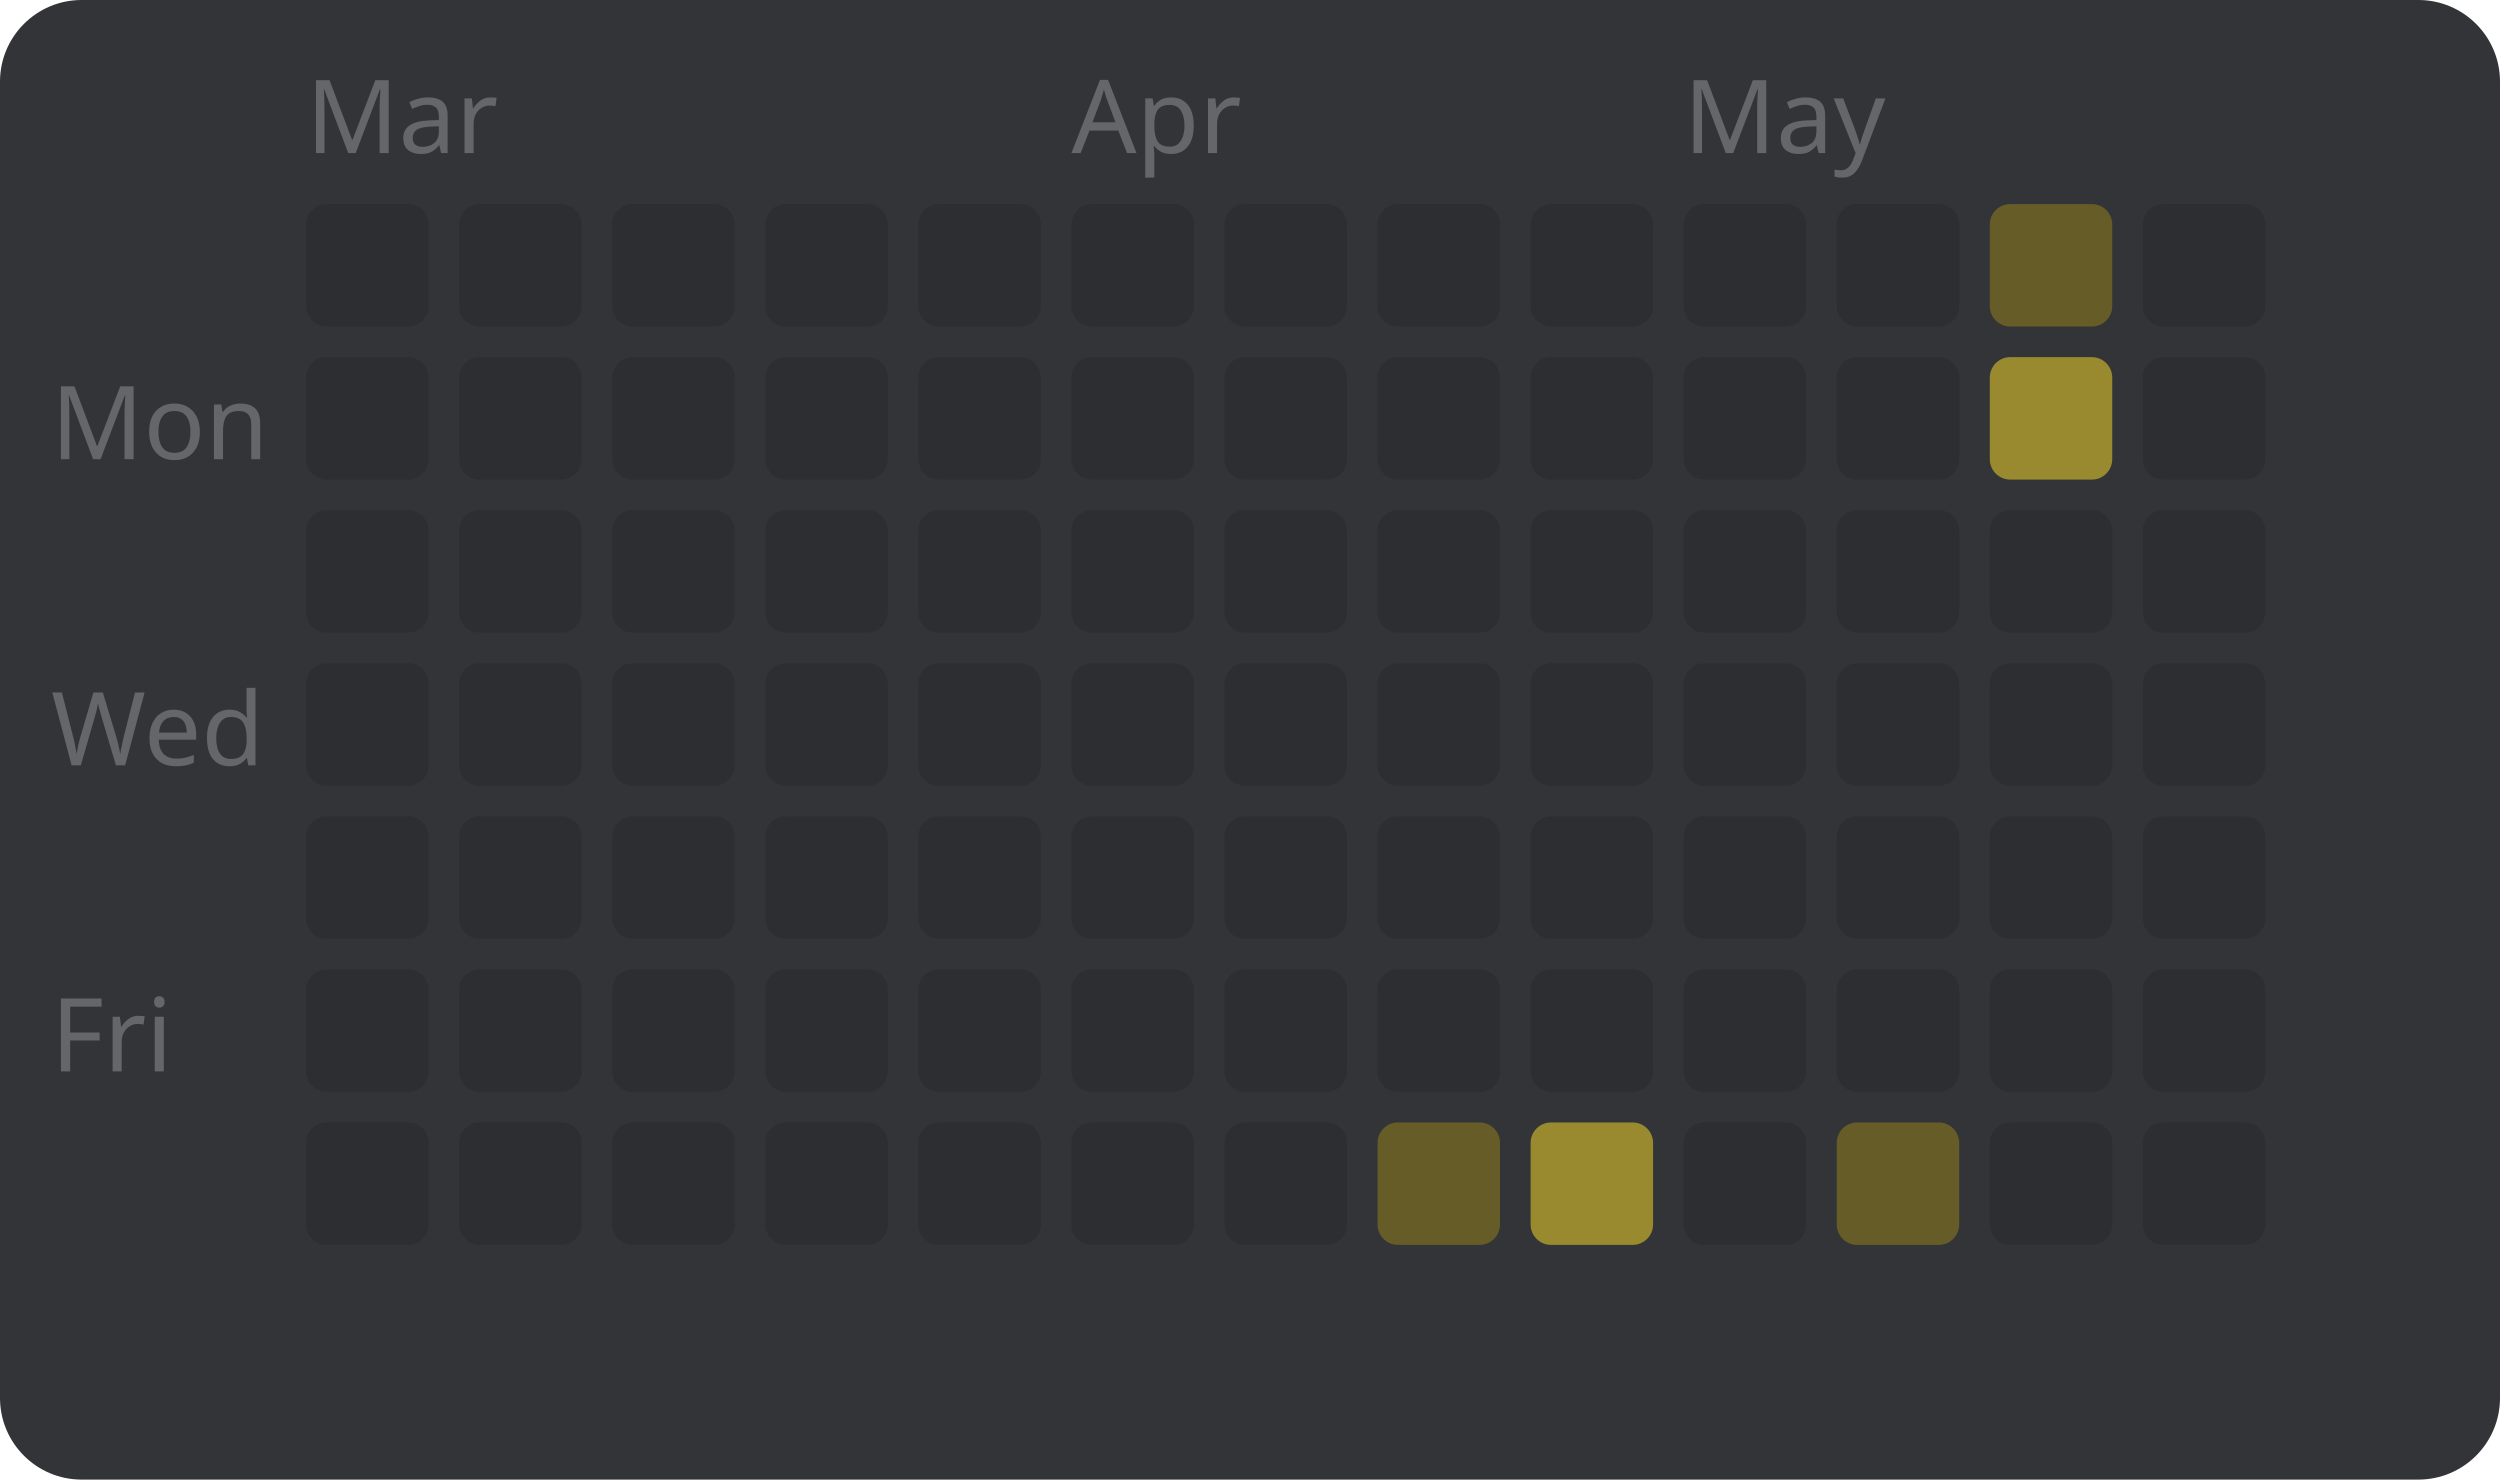
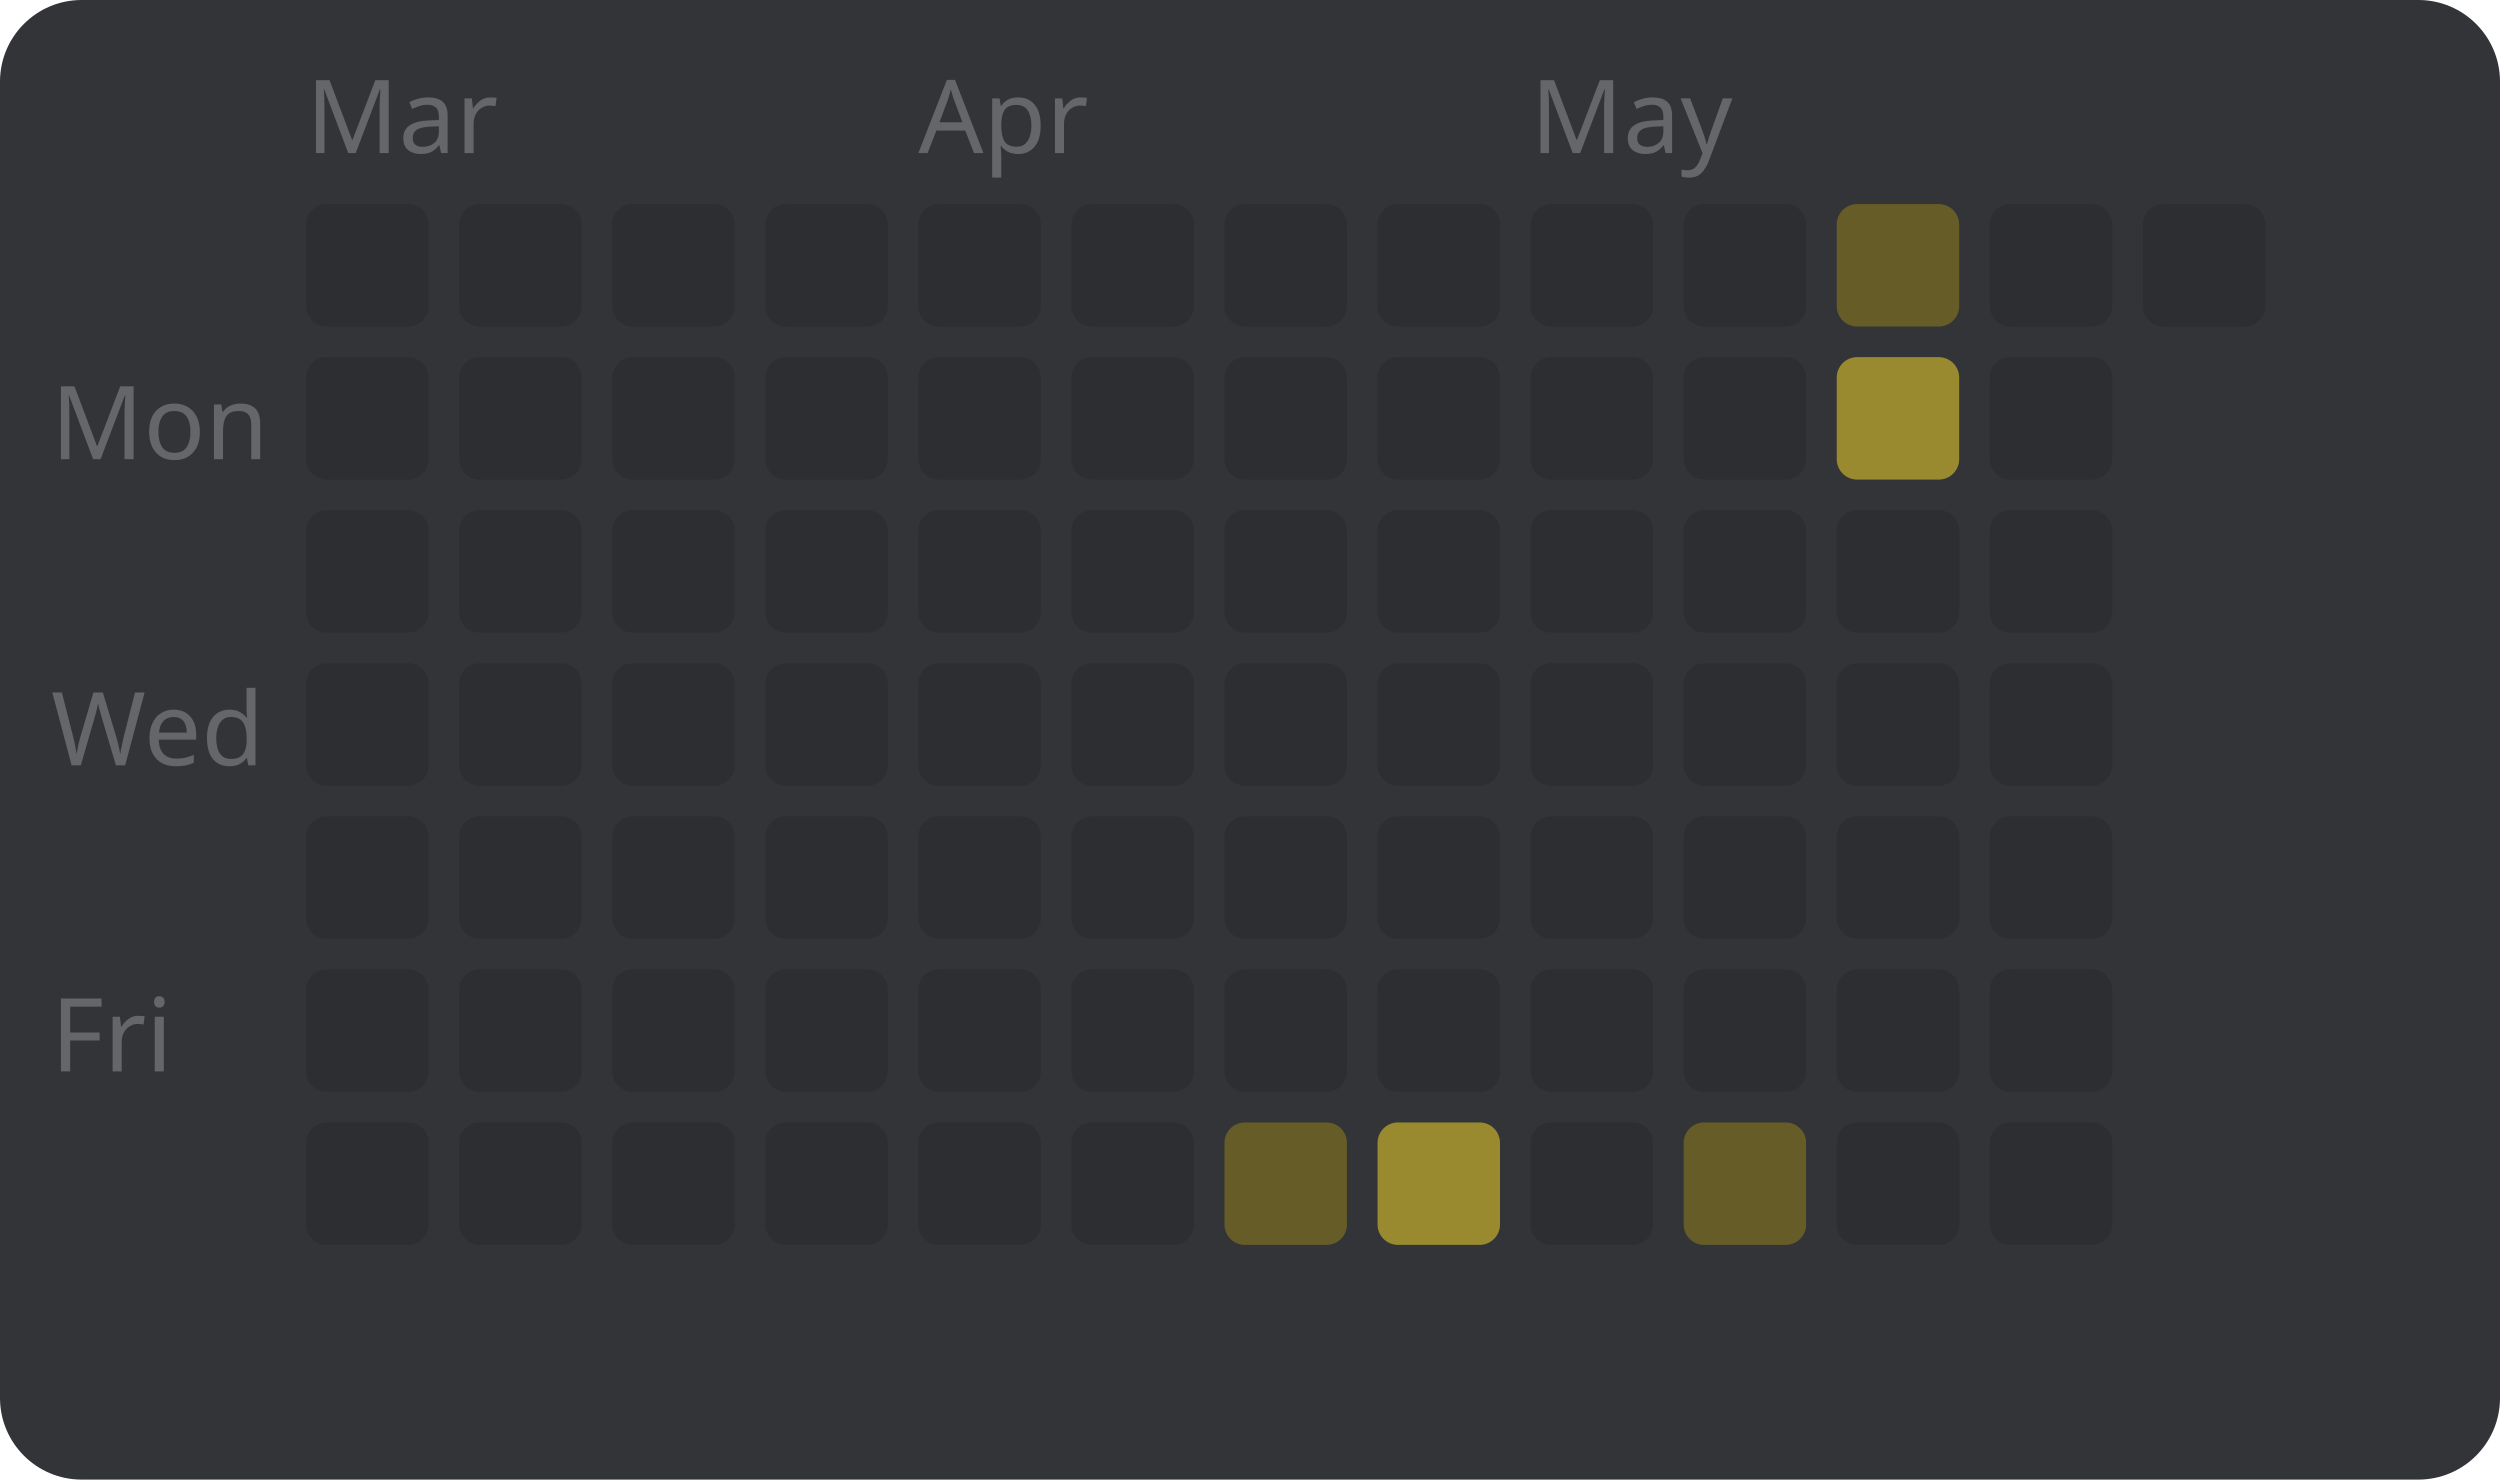
<svg xmlns="http://www.w3.org/2000/svg" width="245" height="145" viewBox="0 0 245 145" style="font-family: sans-serif; font-size: 10px;">
  <rect width="100%" height="100%" fill="#323437" rx="8" />
  <text x="5" y="45" fill="#646669">Mon</text>
  <text x="5" y="75" fill="#646669">Wed</text>
  <text x="5" y="105" fill="#646669">Fri</text>
  <text x="30" y="15" fill="#646669">Mar</text>
  <rect x="30" y="20" width="12" height="12" fill="#2c2e31" rx="2" />
  <rect x="30" y="35" width="12" height="12" fill="#2c2e31" rx="2" />
  <rect x="30" y="50" width="12" height="12" fill="#2c2e31" rx="2" />
  <rect x="30" y="65" width="12" height="12" fill="#2c2e31" rx="2" />
  <rect x="30" y="80" width="12" height="12" fill="#2c2e31" rx="2" />
  <rect x="30" y="95" width="12" height="12" fill="#2c2e31" rx="2" />
  <rect x="30" y="110" width="12" height="12" fill="#2c2e31" rx="2" />
  <rect x="45" y="20" width="12" height="12" fill="#2c2e31" rx="2" />
  <rect x="45" y="35" width="12" height="12" fill="#2c2e31" rx="2" />
  <rect x="45" y="50" width="12" height="12" fill="#2c2e31" rx="2" />
  <rect x="45" y="65" width="12" height="12" fill="#2c2e31" rx="2" />
  <rect x="45" y="80" width="12" height="12" fill="#2c2e31" rx="2" />
  <rect x="45" y="95" width="12" height="12" fill="#2c2e31" rx="2" />
  <rect x="45" y="110" width="12" height="12" fill="#2c2e31" rx="2" />
  <rect x="60" y="20" width="12" height="12" fill="#2c2e31" rx="2" />
  <rect x="60" y="35" width="12" height="12" fill="#2c2e31" rx="2" />
  <rect x="60" y="50" width="12" height="12" fill="#2c2e31" rx="2" />
  <rect x="60" y="65" width="12" height="12" fill="#2c2e31" rx="2" />
  <rect x="60" y="80" width="12" height="12" fill="#2c2e31" rx="2" />
  <rect x="60" y="95" width="12" height="12" fill="#2c2e31" rx="2" />
  <rect x="60" y="110" width="12" height="12" fill="#2c2e31" rx="2" />
  <rect x="75" y="20" width="12" height="12" fill="#2c2e31" rx="2" />
  <rect x="75" y="35" width="12" height="12" fill="#2c2e31" rx="2" />
  <rect x="75" y="50" width="12" height="12" fill="#2c2e31" rx="2" />
  <rect x="75" y="65" width="12" height="12" fill="#2c2e31" rx="2" />
  <rect x="75" y="80" width="12" height="12" fill="#2c2e31" rx="2" />
  <rect x="75" y="95" width="12" height="12" fill="#2c2e31" rx="2" />
  <rect x="75" y="110" width="12" height="12" fill="#2c2e31" rx="2" />
+   <text x="90" y="15" fill="#646669">Apr</text>
  <rect x="90" y="20" width="12" height="12" fill="#2c2e31" rx="2" />
  <rect x="90" y="35" width="12" height="12" fill="#2c2e31" rx="2" />
  <rect x="90" y="50" width="12" height="12" fill="#2c2e31" rx="2" />
  <rect x="90" y="65" width="12" height="12" fill="#2c2e31" rx="2" />
  <rect x="90" y="80" width="12" height="12" fill="#2c2e31" rx="2" />
  <rect x="90" y="95" width="12" height="12" fill="#2c2e31" rx="2" />
  <rect x="90" y="110" width="12" height="12" fill="#2c2e31" rx="2" />
-   <text x="105" y="15" fill="#646669">Apr</text>
  <rect x="105" y="20" width="12" height="12" fill="#2c2e31" rx="2" />
  <rect x="105" y="35" width="12" height="12" fill="#2c2e31" rx="2" />
  <rect x="105" y="50" width="12" height="12" fill="#2c2e31" rx="2" />
  <rect x="105" y="65" width="12" height="12" fill="#2c2e31" rx="2" />
  <rect x="105" y="80" width="12" height="12" fill="#2c2e31" rx="2" />
  <rect x="105" y="95" width="12" height="12" fill="#2c2e31" rx="2" />
  <rect x="105" y="110" width="12" height="12" fill="#2c2e31" rx="2" />
  <rect x="120" y="20" width="12" height="12" fill="#2c2e31" rx="2" />
  <rect x="120" y="35" width="12" height="12" fill="#2c2e31" rx="2" />
  <rect x="120" y="50" width="12" height="12" fill="#2c2e31" rx="2" />
  <rect x="120" y="65" width="12" height="12" fill="#2c2e31" rx="2" />
  <rect x="120" y="80" width="12" height="12" fill="#2c2e31" rx="2" />
  <rect x="120" y="95" width="12" height="12" fill="#2c2e31" rx="2" />
-   <rect x="120" y="110" width="12" height="12" fill="#2c2e31" rx="2" />
+   <rect x="120" y="110" width="12" height="12" fill="#665c27" rx="2" />
  <rect x="135" y="20" width="12" height="12" fill="#2c2e31" rx="2" />
  <rect x="135" y="35" width="12" height="12" fill="#2c2e31" rx="2" />
  <rect x="135" y="50" width="12" height="12" fill="#2c2e31" rx="2" />
  <rect x="135" y="65" width="12" height="12" fill="#2c2e31" rx="2" />
  <rect x="135" y="80" width="12" height="12" fill="#2c2e31" rx="2" />
  <rect x="135" y="95" width="12" height="12" fill="#2c2e31" rx="2" />
-   <rect x="135" y="110" width="12" height="12" fill="#665c27" rx="2" />
+   <rect x="135" y="110" width="12" height="12" fill="#998a2f" rx="2" />
+   <text x="150" y="15" fill="#646669">May</text>
  <rect x="150" y="20" width="12" height="12" fill="#2c2e31" rx="2" />
  <rect x="150" y="35" width="12" height="12" fill="#2c2e31" rx="2" />
  <rect x="150" y="50" width="12" height="12" fill="#2c2e31" rx="2" />
  <rect x="150" y="65" width="12" height="12" fill="#2c2e31" rx="2" />
  <rect x="150" y="80" width="12" height="12" fill="#2c2e31" rx="2" />
  <rect x="150" y="95" width="12" height="12" fill="#2c2e31" rx="2" />
-   <rect x="150" y="110" width="12" height="12" fill="#998a2f" rx="2" />
-   <text x="165" y="15" fill="#646669">May</text>
+   <rect x="150" y="110" width="12" height="12" fill="#2c2e31" rx="2" />
  <rect x="165" y="20" width="12" height="12" fill="#2c2e31" rx="2" />
  <rect x="165" y="35" width="12" height="12" fill="#2c2e31" rx="2" />
  <rect x="165" y="50" width="12" height="12" fill="#2c2e31" rx="2" />
  <rect x="165" y="65" width="12" height="12" fill="#2c2e31" rx="2" />
  <rect x="165" y="80" width="12" height="12" fill="#2c2e31" rx="2" />
  <rect x="165" y="95" width="12" height="12" fill="#2c2e31" rx="2" />
-   <rect x="165" y="110" width="12" height="12" fill="#2c2e31" rx="2" />
-   <rect x="180" y="20" width="12" height="12" fill="#2c2e31" rx="2" />
-   <rect x="180" y="35" width="12" height="12" fill="#2c2e31" rx="2" />
+   <rect x="165" y="110" width="12" height="12" fill="#665c27" rx="2" />
+   <rect x="180" y="20" width="12" height="12" fill="#665c27" rx="2" />
+   <rect x="180" y="35" width="12" height="12" fill="#998a2f" rx="2" />
  <rect x="180" y="50" width="12" height="12" fill="#2c2e31" rx="2" />
  <rect x="180" y="65" width="12" height="12" fill="#2c2e31" rx="2" />
  <rect x="180" y="80" width="12" height="12" fill="#2c2e31" rx="2" />
  <rect x="180" y="95" width="12" height="12" fill="#2c2e31" rx="2" />
-   <rect x="180" y="110" width="12" height="12" fill="#665c27" rx="2" />
-   <rect x="195" y="20" width="12" height="12" fill="#665c27" rx="2" />
-   <rect x="195" y="35" width="12" height="12" fill="#998a2f" rx="2" />
+   <rect x="180" y="110" width="12" height="12" fill="#2c2e31" rx="2" />
+   <rect x="195" y="20" width="12" height="12" fill="#2c2e31" rx="2" />
+   <rect x="195" y="35" width="12" height="12" fill="#2c2e31" rx="2" />
  <rect x="195" y="50" width="12" height="12" fill="#2c2e31" rx="2" />
  <rect x="195" y="65" width="12" height="12" fill="#2c2e31" rx="2" />
  <rect x="195" y="80" width="12" height="12" fill="#2c2e31" rx="2" />
  <rect x="195" y="95" width="12" height="12" fill="#2c2e31" rx="2" />
  <rect x="195" y="110" width="12" height="12" fill="#2c2e31" rx="2" />
  <rect x="210" y="20" width="12" height="12" fill="#2c2e31" rx="2" />
-   <rect x="210" y="35" width="12" height="12" fill="#2c2e31" rx="2" />
-   <rect x="210" y="50" width="12" height="12" fill="#2c2e31" rx="2" />
-   <rect x="210" y="65" width="12" height="12" fill="#2c2e31" rx="2" />
-   <rect x="210" y="80" width="12" height="12" fill="#2c2e31" rx="2" />
-   <rect x="210" y="95" width="12" height="12" fill="#2c2e31" rx="2" />
-   <rect x="210" y="110" width="12" height="12" fill="#2c2e31" rx="2" />
</svg>
